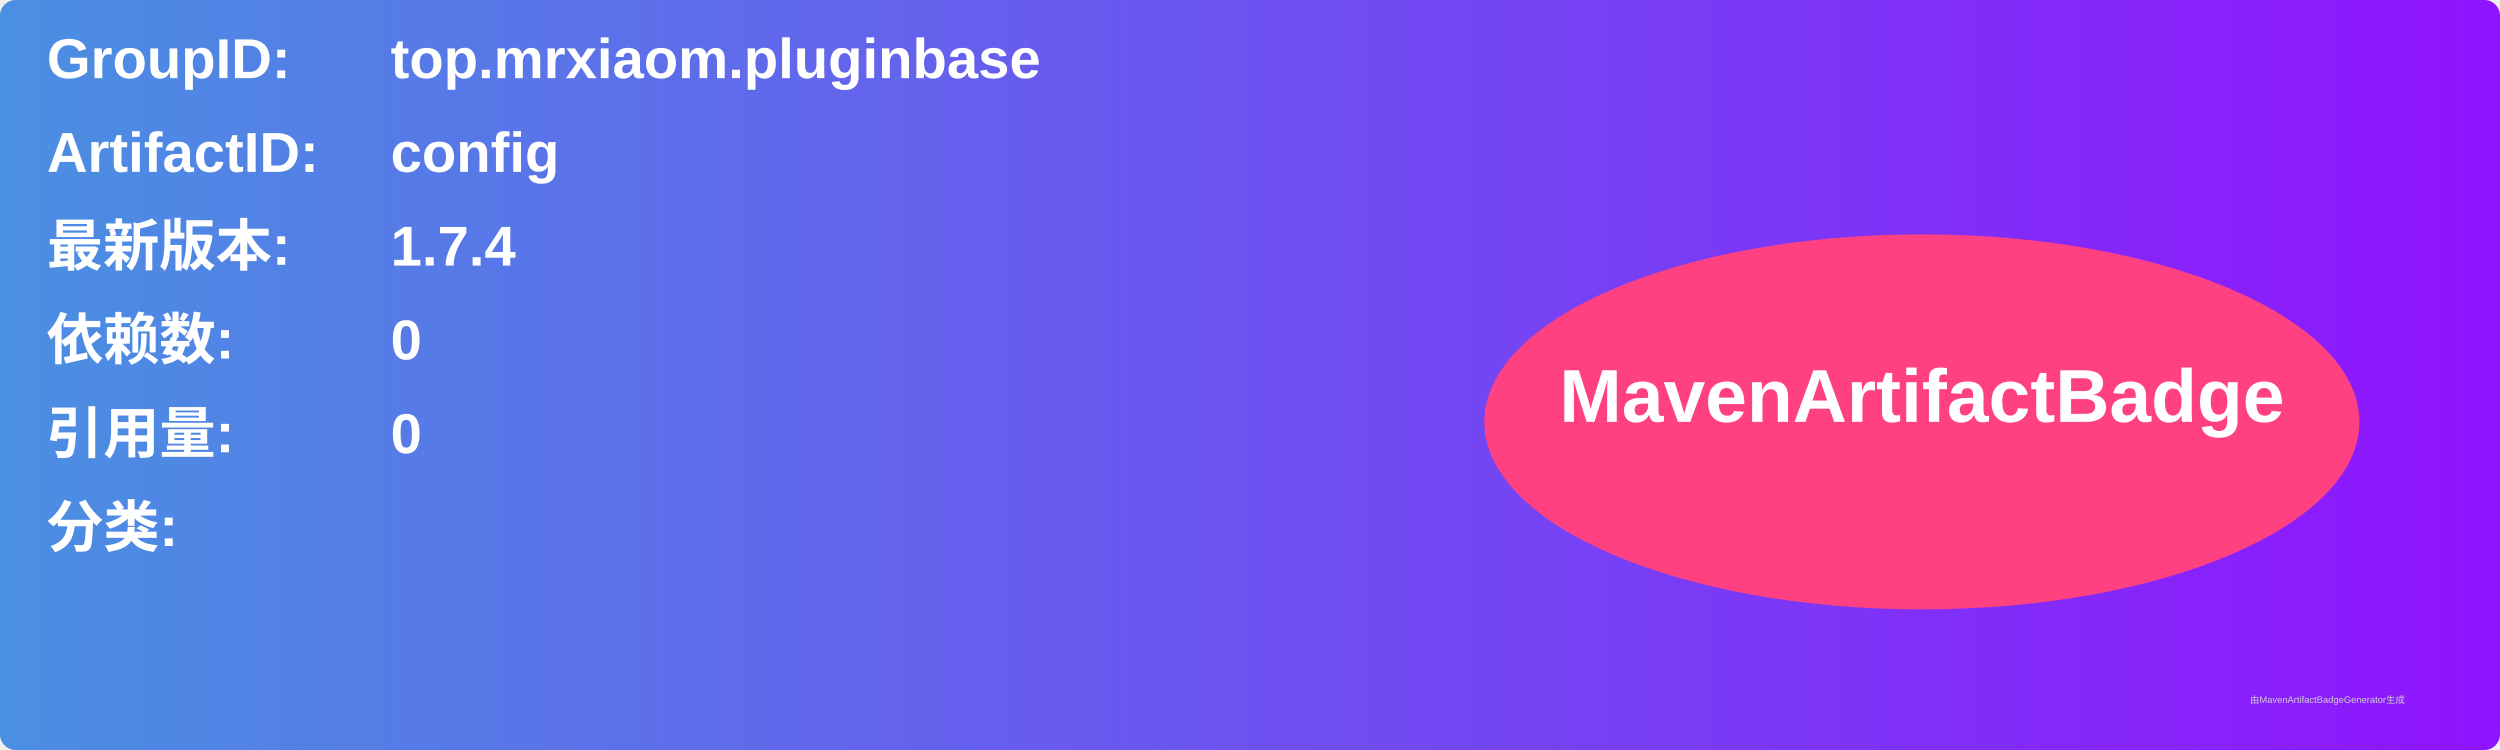
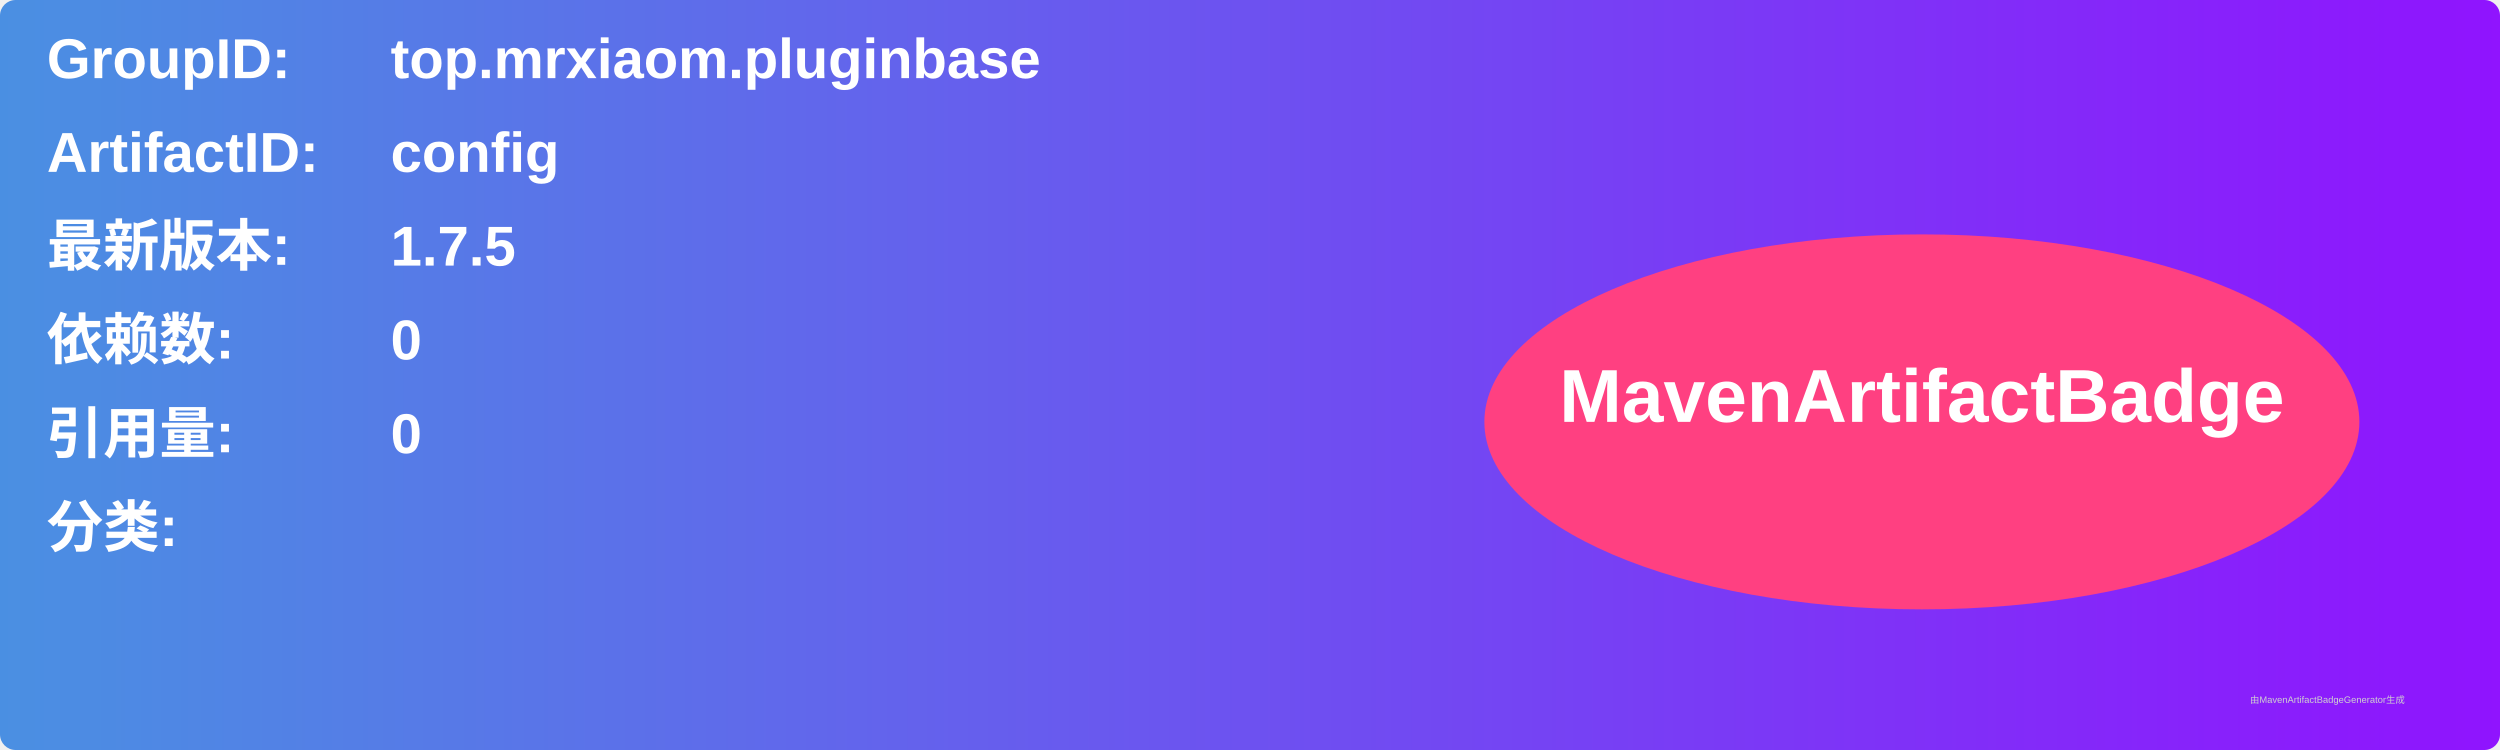
<svg xmlns="http://www.w3.org/2000/svg" width="800" height="240" viewBox="0 0 800 240">
  <linearGradient id="grad" x1="0%" y1="0%" x2="100%" y2="0%">
    <stop offset="0%" stop-color="#4a90e2" />
    <stop offset="100%" stop-color="#9013fe" />
  </linearGradient>
  <rect width="100%" height="100%" rx="5" ry="5" fill="url(#grad)" />
  <g transform="translate(15, 15)">
    <text x="0" y="10" font-family="Arial" font-size="18" fill="white" font-weight="bold" width="260">GroupID:</text>
    <text x="110" y="10" font-family="Arial" font-size="18" fill="white" font-weight="bold" width="460">top.mrxiaom.pluginbase</text>
    <text x="0" y="40" font-family="Arial" font-size="18" fill="white" font-weight="bold" width="260">ArtifactID:</text>
    <text x="110" y="40" font-family="Arial" font-size="18" fill="white" font-weight="bold" width="460">config</text>
    <text x="0" y="70" font-family="Arial" font-size="18" fill="white" font-weight="bold">最新版本:</text>
    <text x="110" y="70" font-family="Arial" font-size="18" fill="white" font-weight="bold">
-       <tspan font-weight="bold">1.7.4</tspan>
+       <tspan font-weight="bold">1.7.5</tspan>
    </text>
    <text x="0" y="100" font-family="Arial" font-size="18" fill="white" font-weight="bold">依赖数: </text>
    <text x="110" y="100" font-family="Arial" font-size="18" fill="white">
      <tspan font-weight="bold">0</tspan>
    </text>
    <text x="0" y="130" font-family="Arial" font-size="18" fill="white" font-weight="bold">引用量: </text>
    <text x="110" y="130" font-family="Arial" font-size="18" fill="white">
      <tspan font-weight="bold">0</tspan>
    </text>
    <text x="0" y="160" font-family="Arial" font-size="18" fill="white" font-weight="bold">分类:</text>
    <text x="10" y="190" font-family="Arial" font-size="10" fill="white">
      <tspan font-weight="bold" />
    </text>
    <ellipse cx="600" cy="120" rx="140" ry="60" fill="#ff4081" />
    <text x="600" y="120" text-anchor="middle" font-family="Arial" font-size="24" fill="white" font-weight="bold">MavenArtifactBadge</text>
  </g>
  <text x="720" y="225" font-family="Arial" font-size="3" fill="#d0d0d0">由MavenArtifactBadgeGenerator生成</text>
</svg>
